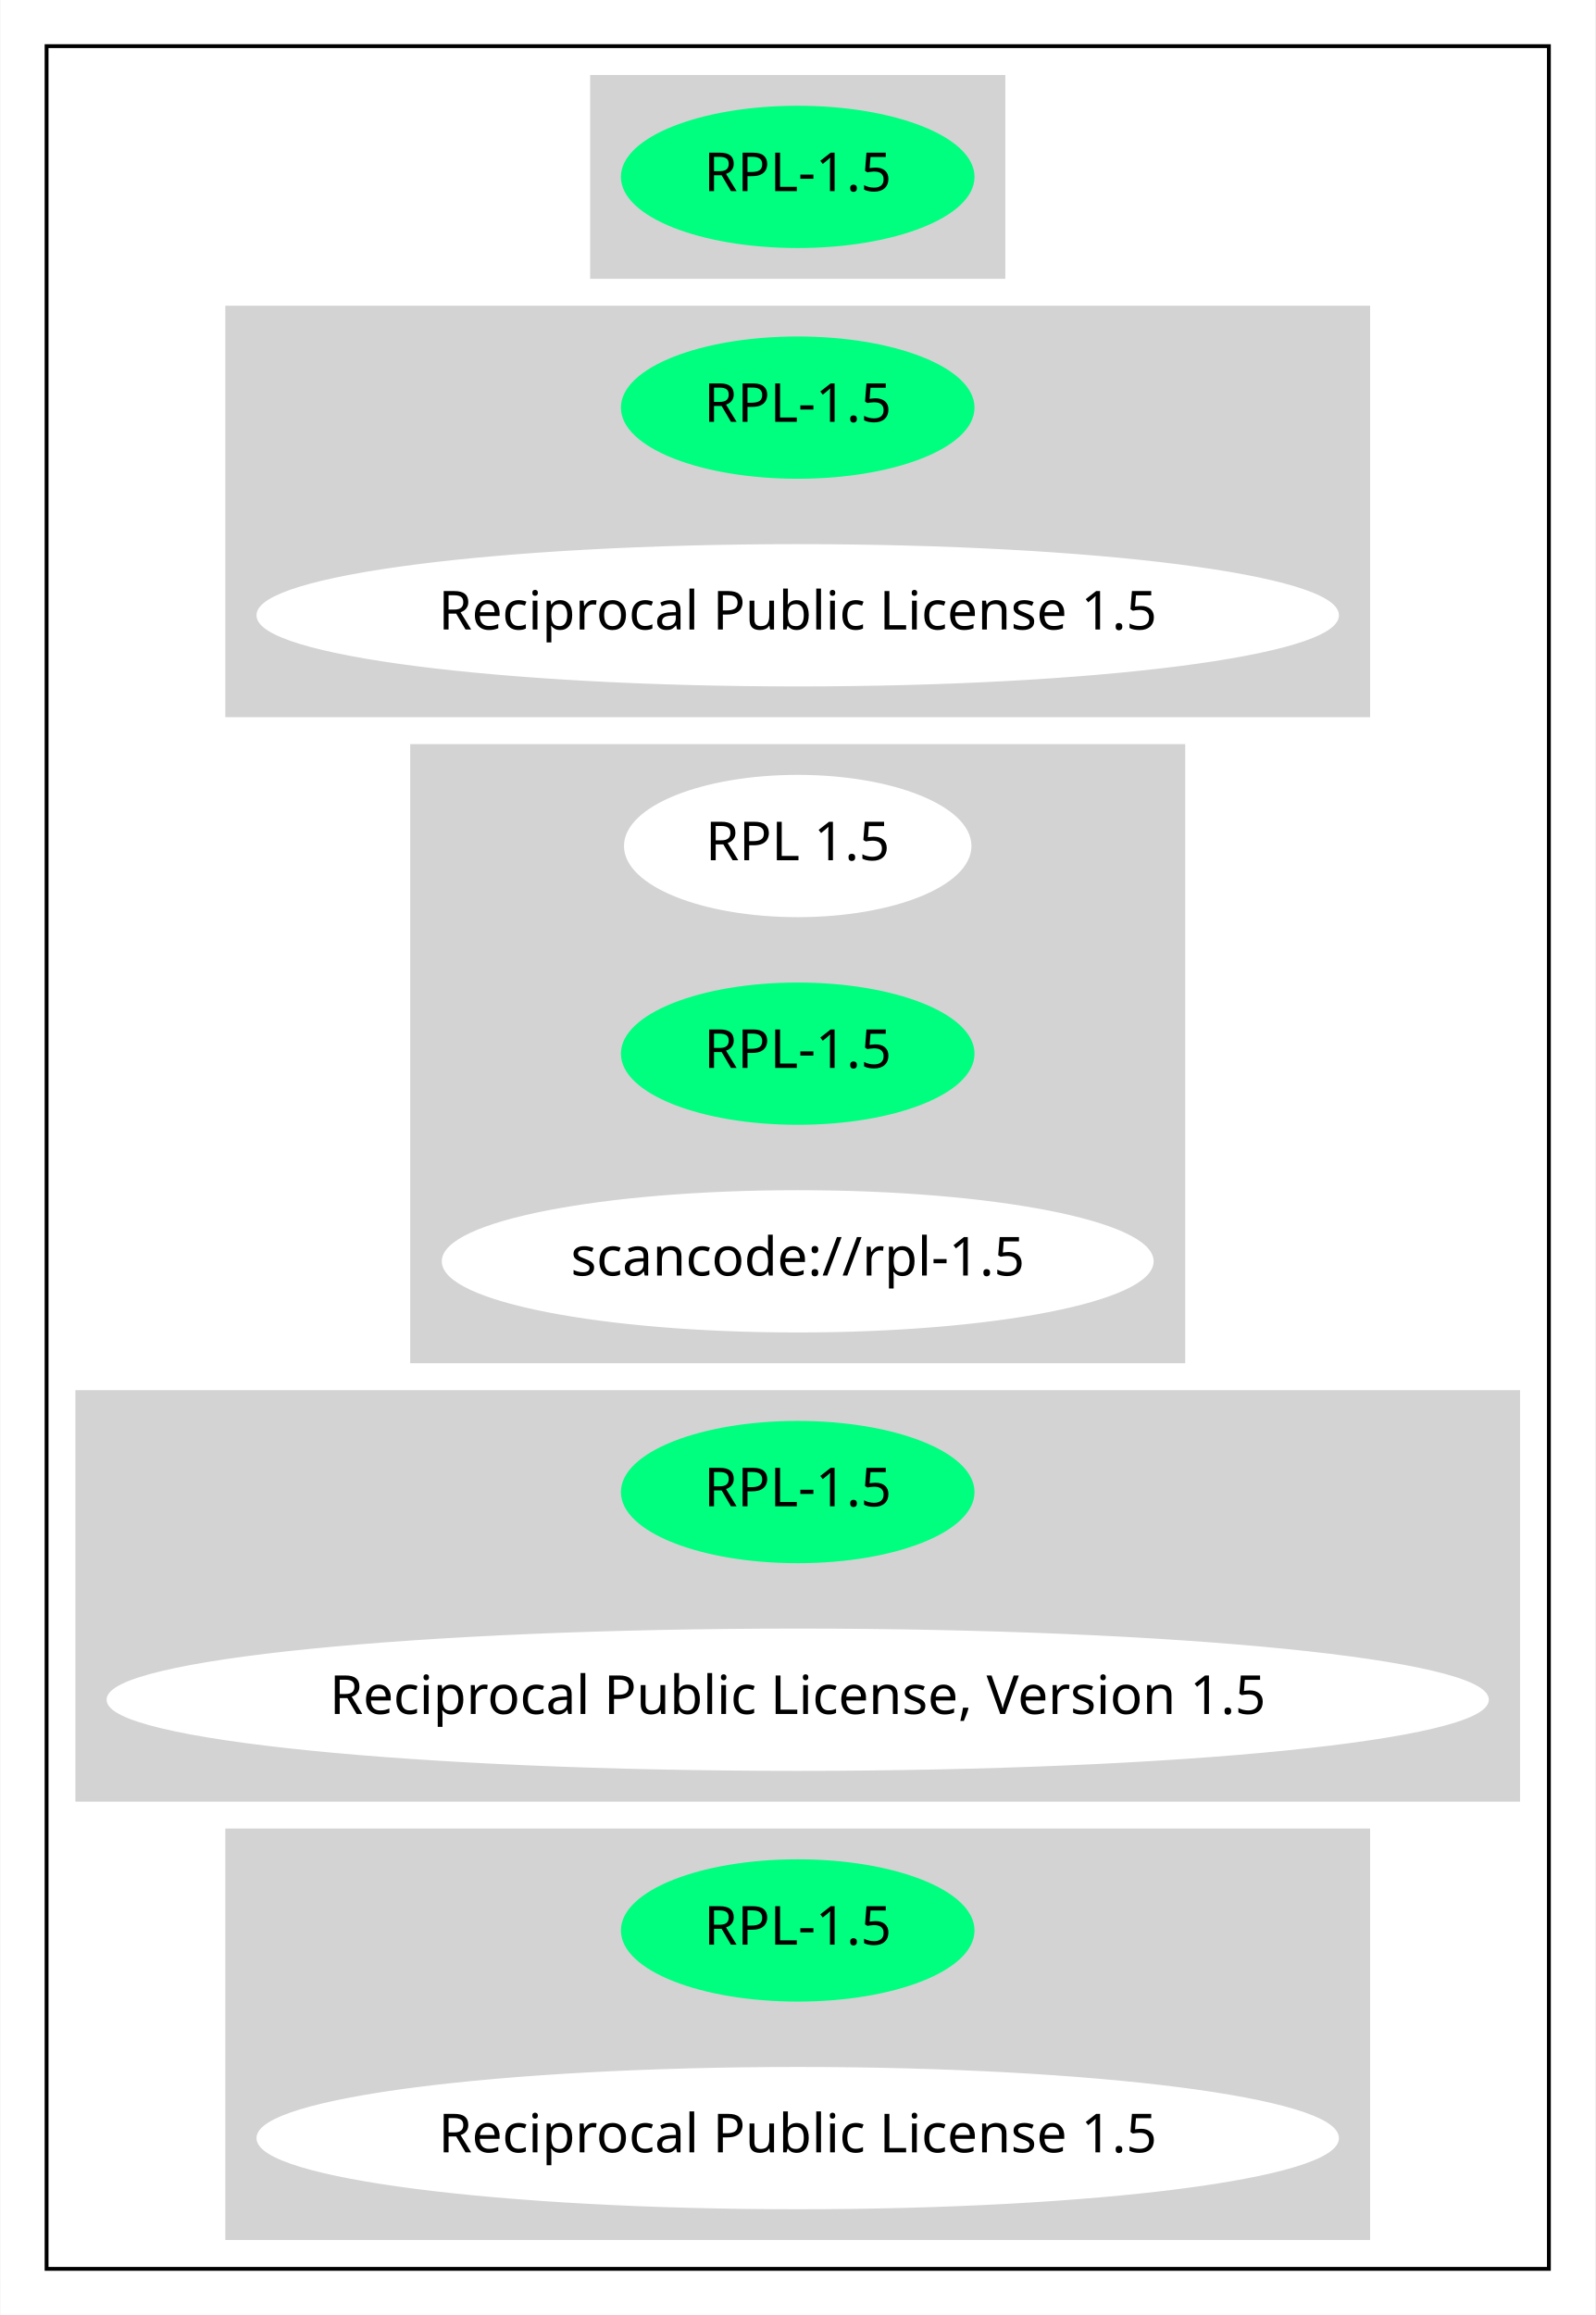
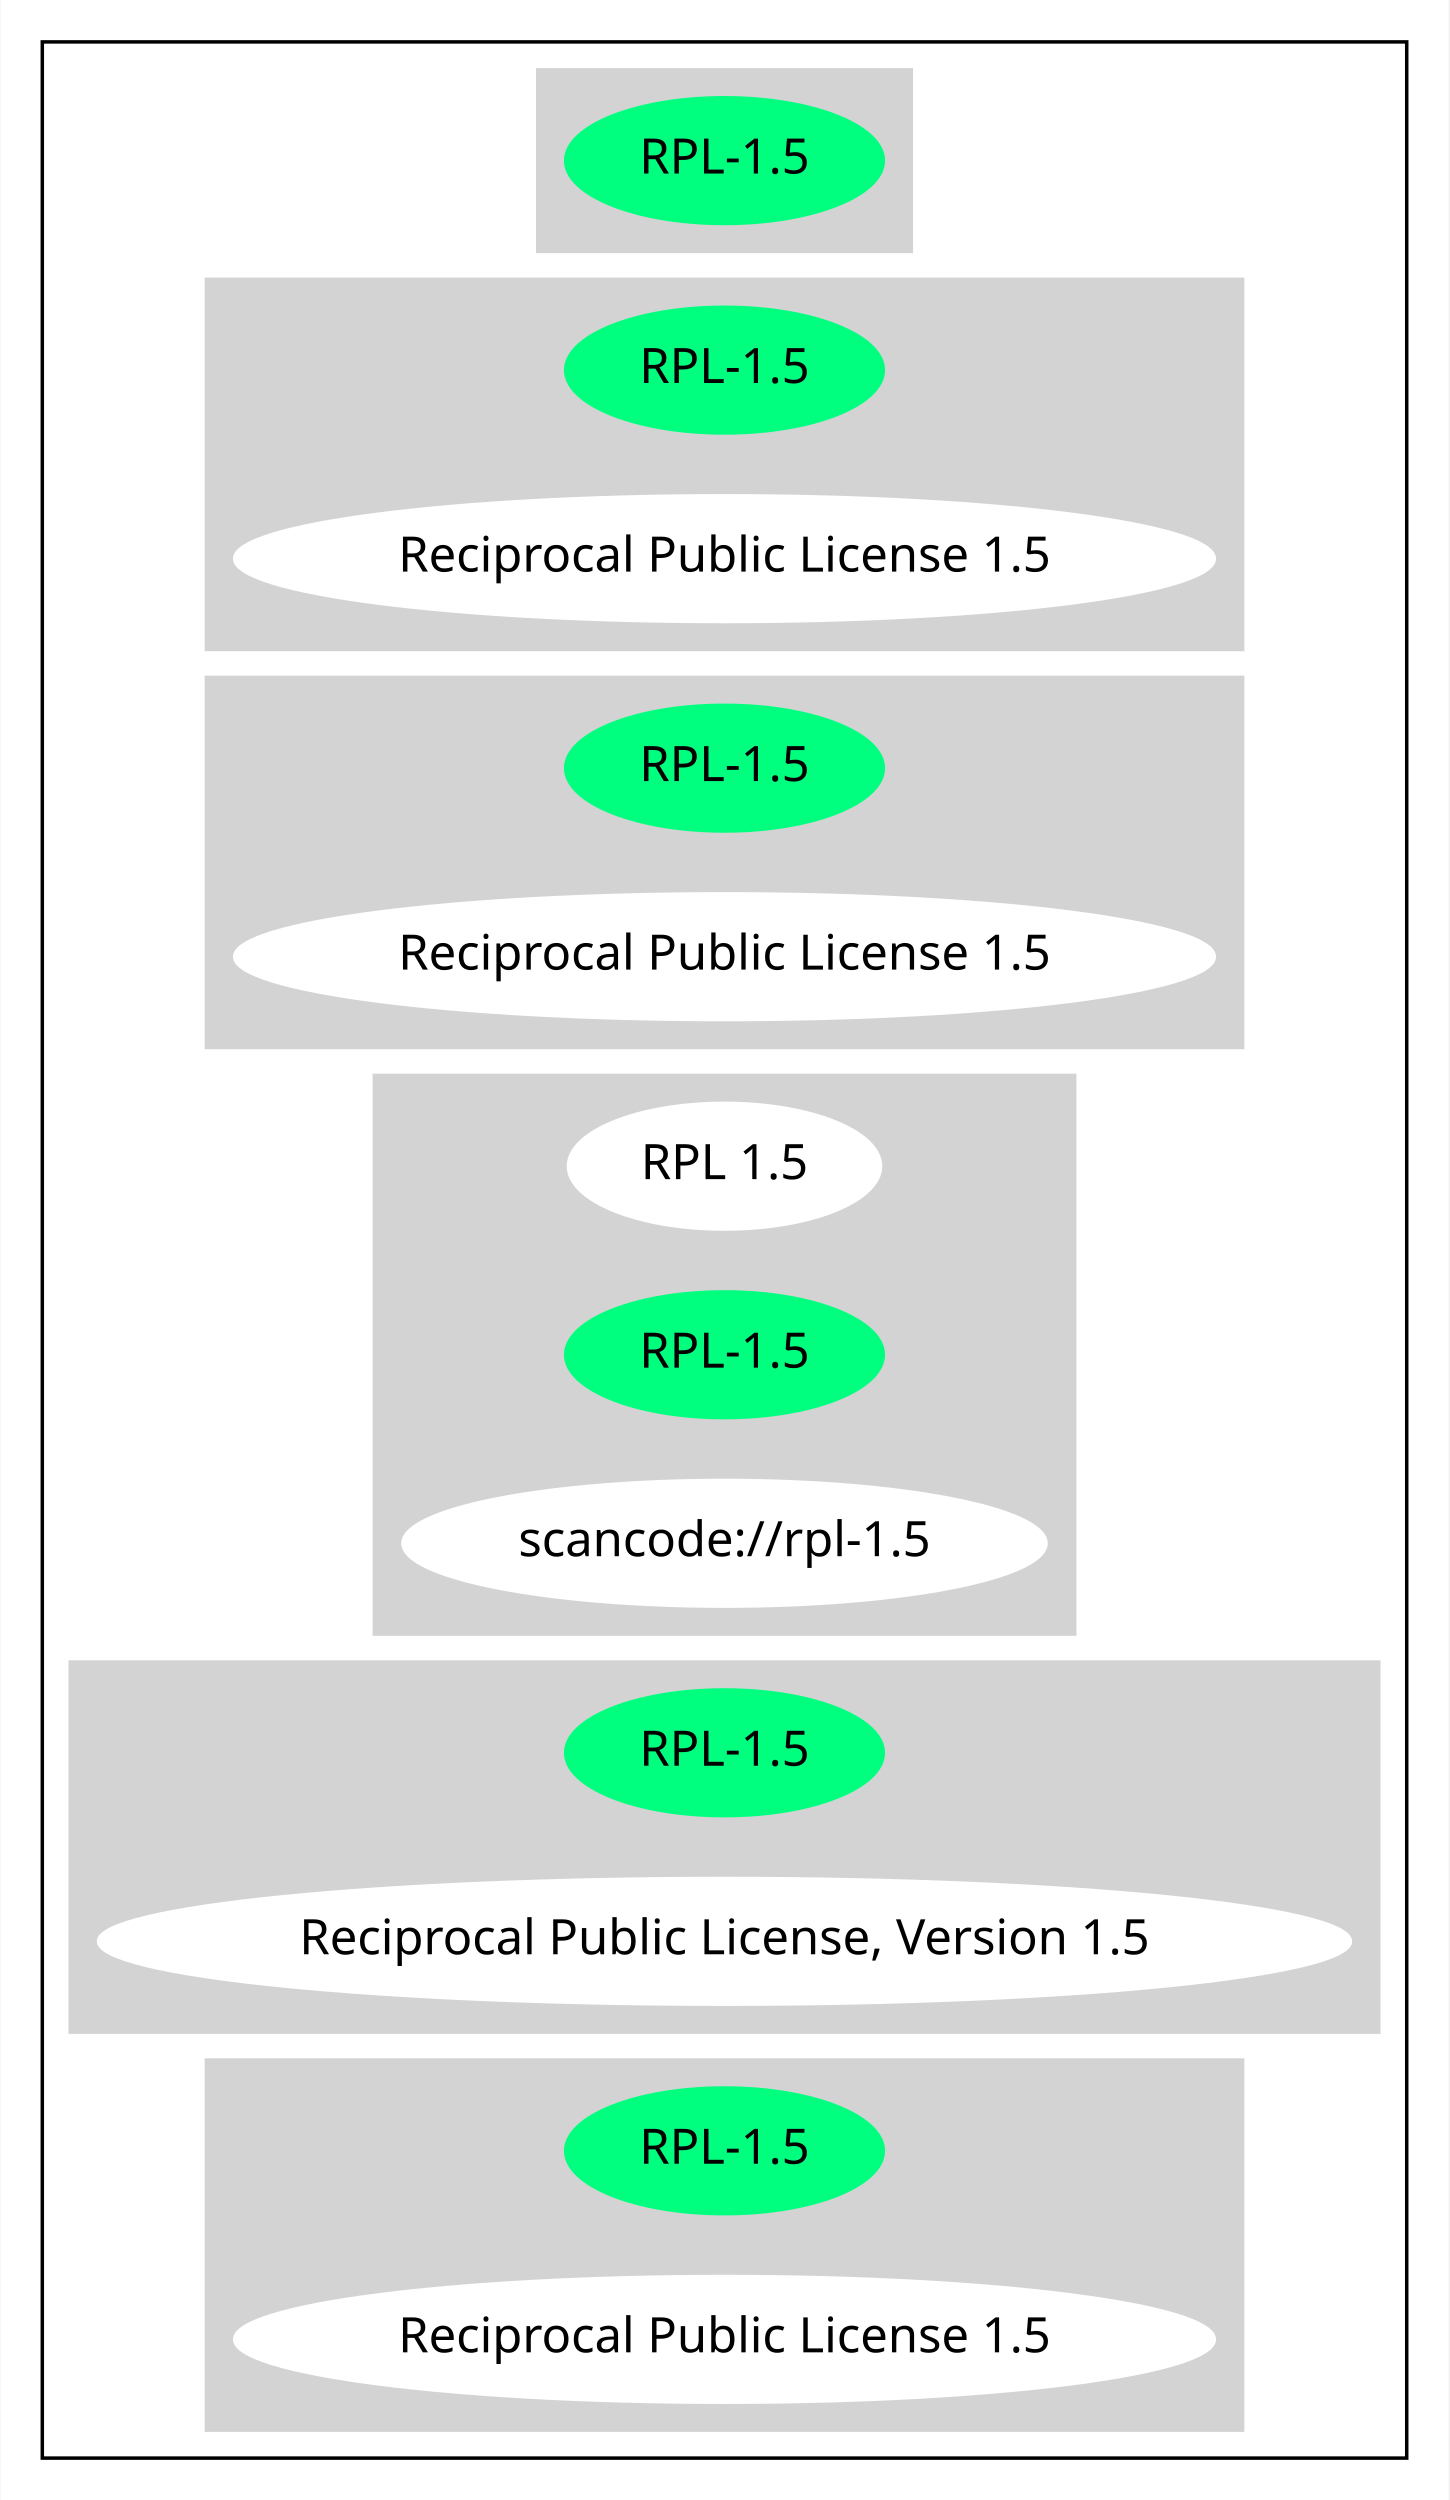
- <svg xmlns="http://www.w3.org/2000/svg" width="415pt" height="602pt" viewBox="0.00 0.00 414.77 602.00">
-   <g id="graph0" class="graph" transform="scale(1 1) rotate(0) translate(4 598)">
-     <polygon fill="white" stroke="transparent" points="-4,4 -4,-598 410.77,-598 410.77,4 -4,4" />
+ <svg xmlns="http://www.w3.org/2000/svg" width="415pt" height="716pt" viewBox="0.00 0.00 414.77 716.00">
+   <g id="graph0" class="graph" transform="scale(1 1) rotate(0) translate(4 712)">
+     <polygon fill="white" stroke="transparent" points="-4,4 -4,-712 410.77,-712 410.77,4 -4,4" />
    <g id="clust1" class="cluster">
-       <polygon fill="none" stroke="black" points="8,-8 8,-586 398.77,-586 398.77,-8 8,-8" />
+       <polygon fill="none" stroke="black" points="8,-8 8,-700 398.77,-700 398.77,-8 8,-8" />
    </g>
    <g id="clust2" class="cluster">
-       <polygon fill="lightgray" stroke="lightgray" points="149.89,-526 149.89,-578 256.88,-578 256.88,-526 149.89,-526" />
+       <polygon fill="lightgray" stroke="lightgray" points="149.89,-640 149.89,-692 256.88,-692 256.88,-640 149.89,-640" />
    </g>
    <g id="clust3" class="cluster">
+       <polygon fill="lightgray" stroke="lightgray" points="55,-526 55,-632 351.77,-632 351.77,-526 55,-526" />
+     </g>
+     <g id="clust4" class="cluster">
      <polygon fill="lightgray" stroke="lightgray" points="55,-412 55,-518 351.77,-518 351.77,-412 55,-412" />
    </g>
-     <g id="clust4" class="cluster">
+     <g id="clust5" class="cluster">
      <polygon fill="lightgray" stroke="lightgray" points="103.09,-244 103.09,-404 303.68,-404 303.68,-244 103.09,-244" />
    </g>
-     <g id="clust5" class="cluster">
+     <g id="clust6" class="cluster">
      <polygon fill="lightgray" stroke="lightgray" points="16,-130 16,-236 390.77,-236 390.77,-130 16,-130" />
    </g>
-     <g id="clust6" class="cluster">
+     <g id="clust7" class="cluster">
      <polygon fill="lightgray" stroke="lightgray" points="55,-16 55,-122 351.77,-122 351.77,-16 55,-16" />
    </g>
    <g id="node1" class="node">
-       <ellipse fill="springgreen" stroke="springgreen" cx="203.38" cy="-552" rx="45.49" ry="18" />
-       <text text-anchor="middle" x="203.38" y="-548.3" font-family="Times-Roman" font-size="14.00">RPL-1.5</text>
+       <ellipse fill="springgreen" stroke="springgreen" cx="203.38" cy="-666" rx="45.49" ry="18" />
+       <text text-anchor="middle" x="203.38" y="-662.3" font-family="Times-Roman" font-size="14.00">RPL-1.5</text>
    </g>
    <g id="node2" class="node">
+       <ellipse fill="springgreen" stroke="springgreen" cx="203.38" cy="-606" rx="45.49" ry="18" />
+       <text text-anchor="middle" x="203.38" y="-602.3" font-family="Times-Roman" font-size="14.00">RPL-1.5</text>
+     </g>
+     <g id="node3" class="node">
+       <ellipse fill="white" stroke="white" cx="203.38" cy="-552" rx="140.28" ry="18" />
+       <text text-anchor="middle" x="203.38" y="-548.3" font-family="Times-Roman" font-size="14.00">Reciprocal Public License 1.5</text>
+     </g>
+     <g id="node4" class="node">
      <ellipse fill="springgreen" stroke="springgreen" cx="203.38" cy="-492" rx="45.49" ry="18" />
      <text text-anchor="middle" x="203.38" y="-488.3" font-family="Times-Roman" font-size="14.00">RPL-1.5</text>
    </g>
-     <g id="node3" class="node">
+     <g id="node5" class="node">
      <ellipse fill="white" stroke="white" cx="203.38" cy="-438" rx="140.28" ry="18" />
      <text text-anchor="middle" x="203.38" y="-434.3" font-family="Times-Roman" font-size="14.00">Reciprocal Public License 1.5</text>
    </g>
-     <g id="node4" class="node">
+     <g id="node6" class="node">
      <ellipse fill="white" stroke="white" cx="203.38" cy="-378" rx="44.69" ry="18" />
      <text text-anchor="middle" x="203.38" y="-374.3" font-family="Times-Roman" font-size="14.00">RPL 1.5</text>
    </g>
-     <g id="node5" class="node">
+     <g id="node7" class="node">
      <ellipse fill="springgreen" stroke="springgreen" cx="203.38" cy="-324" rx="45.49" ry="18" />
      <text text-anchor="middle" x="203.38" y="-320.3" font-family="Times-Roman" font-size="14.00">RPL-1.5</text>
    </g>
-     <g id="node6" class="node">
+     <g id="node8" class="node">
      <ellipse fill="white" stroke="white" cx="203.38" cy="-270" rx="92.08" ry="18" />
      <text text-anchor="middle" x="203.38" y="-266.3" font-family="Times-Roman" font-size="14.00">scancode://rpl-1.5</text>
    </g>
-     <g id="node7" class="node">
+     <g id="node9" class="node">
      <ellipse fill="springgreen" stroke="springgreen" cx="203.38" cy="-210" rx="45.49" ry="18" />
      <text text-anchor="middle" x="203.38" y="-206.3" font-family="Times-Roman" font-size="14.00">RPL-1.5</text>
    </g>
-     <g id="node8" class="node">
+     <g id="node10" class="node">
      <ellipse fill="white" stroke="white" cx="203.38" cy="-156" rx="179.27" ry="18" />
      <text text-anchor="middle" x="203.38" y="-152.3" font-family="Times-Roman" font-size="14.00">Reciprocal Public License, Version 1.5</text>
    </g>
-     <g id="node9" class="node">
+     <g id="node11" class="node">
      <ellipse fill="springgreen" stroke="springgreen" cx="203.38" cy="-96" rx="45.49" ry="18" />
      <text text-anchor="middle" x="203.38" y="-92.3" font-family="Times-Roman" font-size="14.00">RPL-1.5</text>
    </g>
-     <g id="node10" class="node">
+     <g id="node12" class="node">
      <ellipse fill="white" stroke="white" cx="203.38" cy="-42" rx="140.28" ry="18" />
      <text text-anchor="middle" x="203.38" y="-38.3" font-family="Times-Roman" font-size="14.00">Reciprocal Public License 1.5</text>
    </g>
  </g>
</svg>
